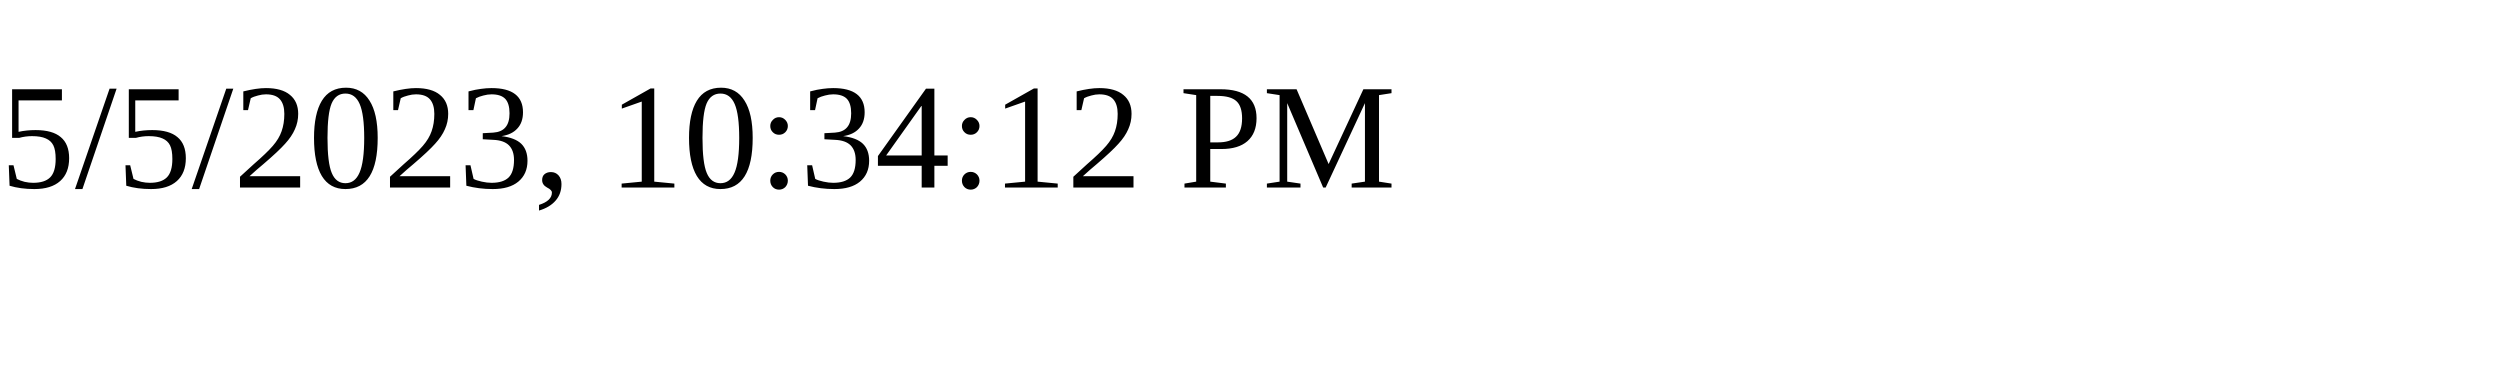
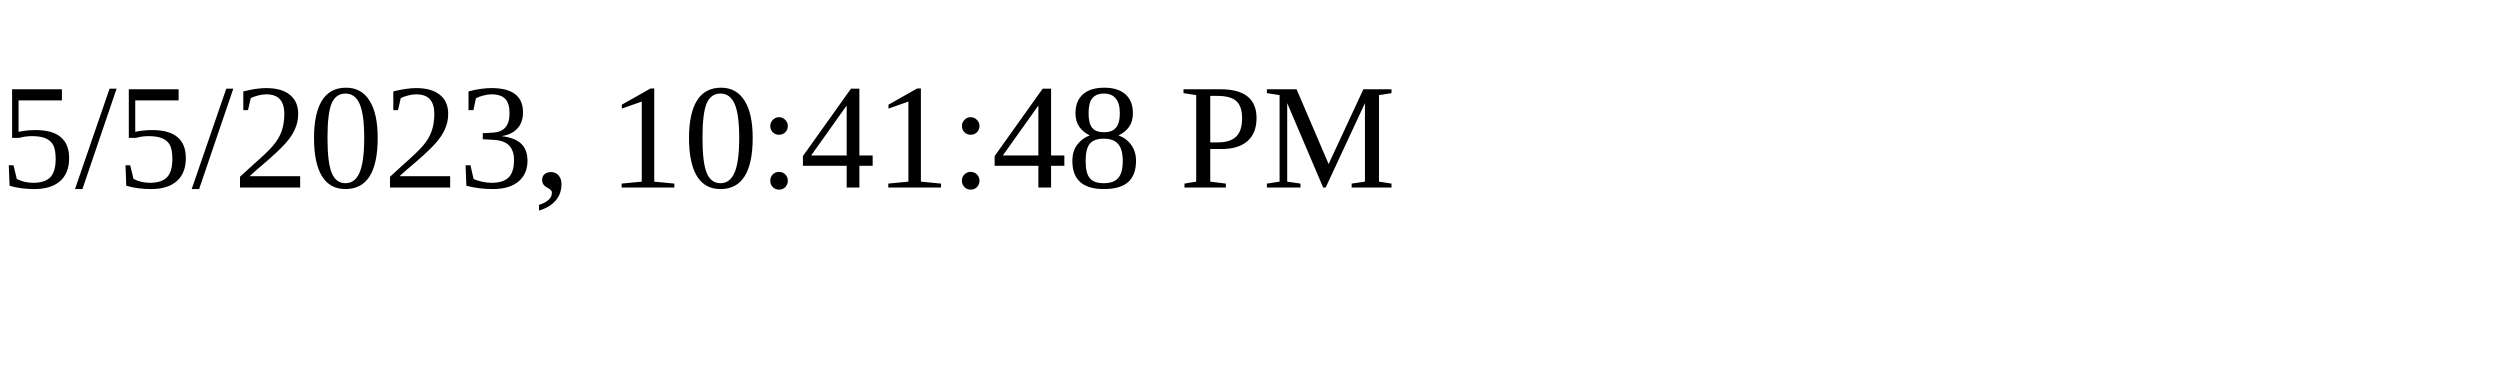
<svg xmlns="http://www.w3.org/2000/svg" height="30" width="200">
-   <text x="0" y="15">5/5/2023, 10:34:12 PM</text>
+   <text x="0" y="15">5/5/2023, 10:41:48 PM</text>
</svg>
